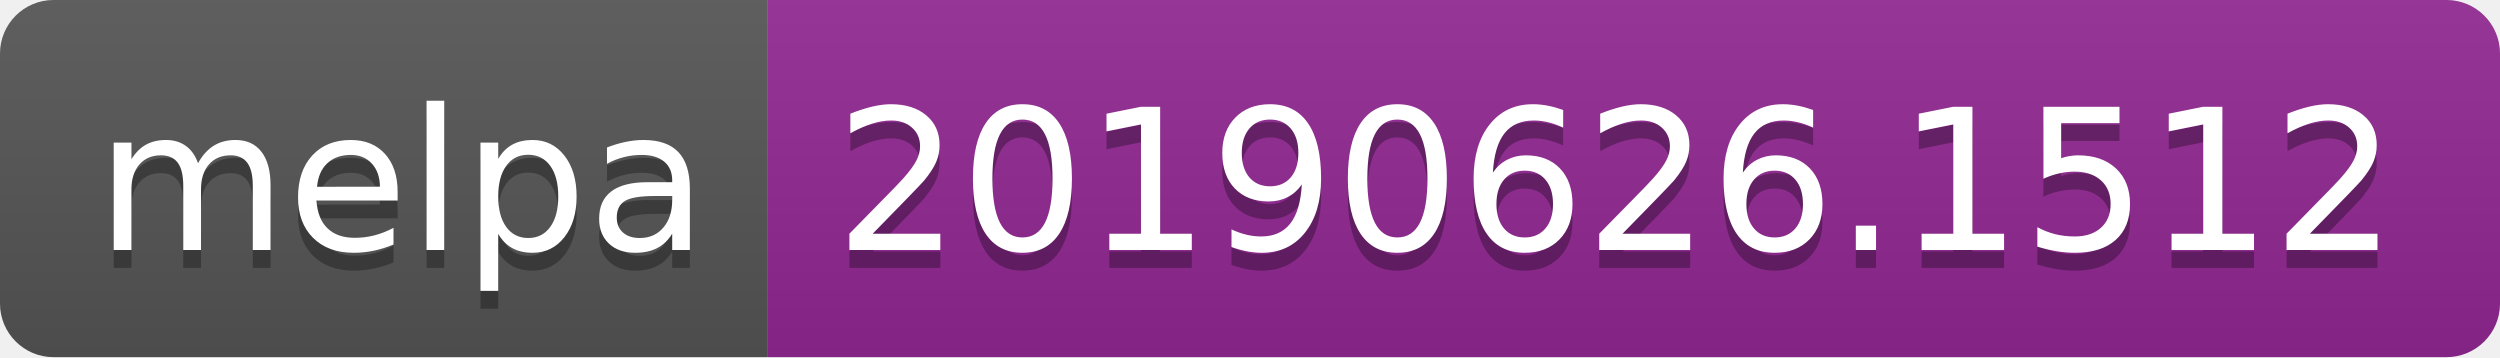
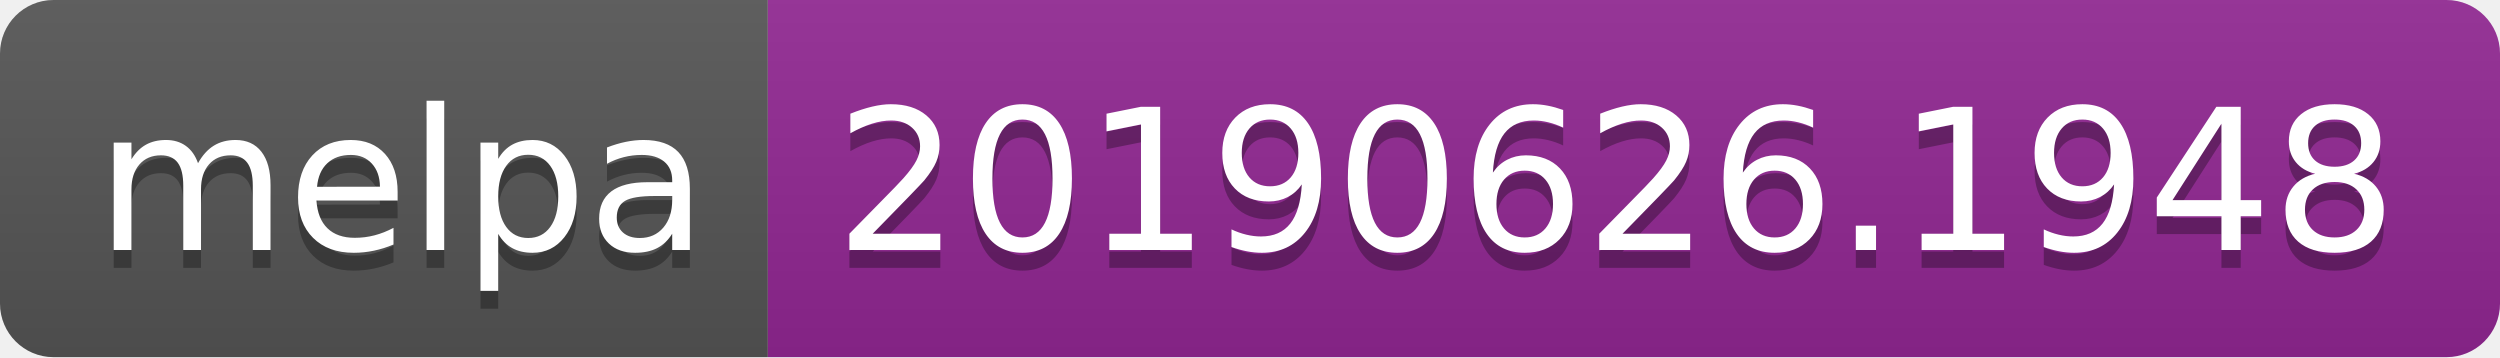
<svg xmlns="http://www.w3.org/2000/svg" width="140" height="20">
  <linearGradient id="b" x2="0" y2="100%">
    <stop offset="0" stop-color="#bbb" stop-opacity=".1" />
    <stop offset="1" stop-opacity=".1" />
  </linearGradient>
  <clipPath id="a">
    <rect width="140" height="20" rx="3" fill="#fff" />
  </clipPath>
  <g clip-path="url(#a)">
    <path fill="#555" d="M0 0h43v20H0z" />
    <path fill="#922793" d="M43 0h97v20H43z" />
    <path fill="url(#b)" d="M0 0h140v20H0z" />
  </g>
  <g fill="#fff" text-anchor="middle" font-family="DejaVu Sans,Verdana,Geneva,sans-serif" font-size="110">
    <text x="225" y="150" fill="#010101" fill-opacity=".3" transform="scale(.1)" textLength="330">melpa</text>
    <text x="225" y="140" transform="scale(.1)" textLength="330">melpa</text>
-     <text x="905" y="150" fill="#010101" fill-opacity=".3" transform="scale(.1)" textLength="870">20190626.1512</text>
-     <text x="905" y="140" transform="scale(.1)" textLength="870">20190626.1512</text>
+     <text x="905" y="150" fill="#010101" fill-opacity=".3" transform="scale(.1)" textLength="870">20190626.1948</text>
+     <text x="905" y="140" transform="scale(.1)" textLength="870">20190626.1948</text>
  </g>
</svg>
